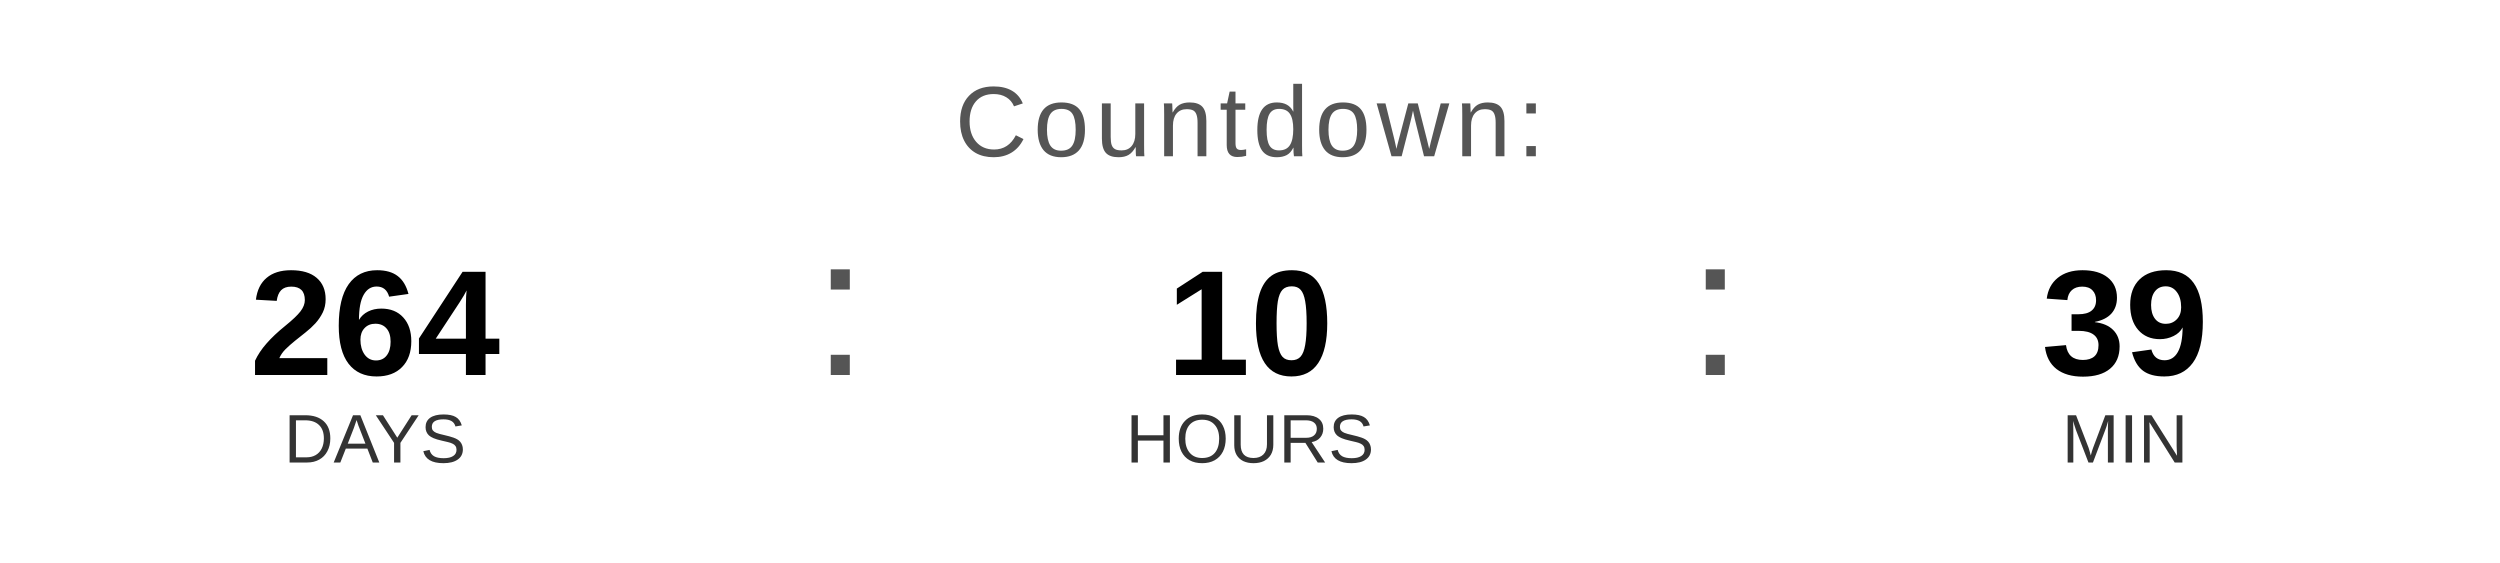
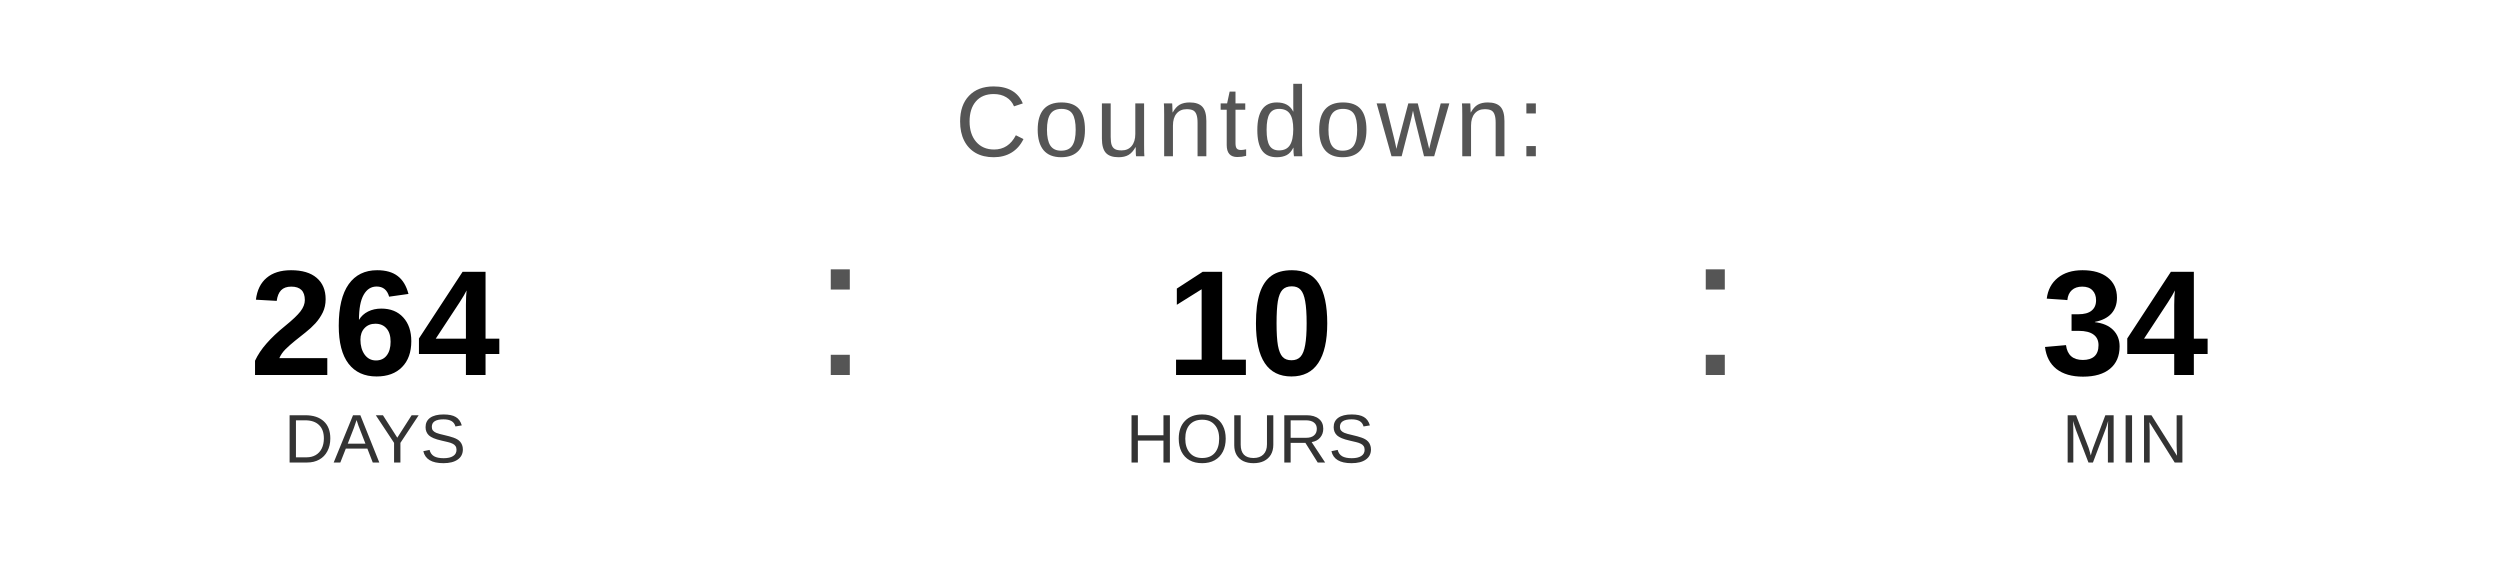
<svg xmlns="http://www.w3.org/2000/svg" width="400" height="90" viewBox="0 0 400 90">
  <text x="200" y="25" font-family="Arial, Helvetica, sans-serif" font-size="16" fill="#555555" text-anchor="middle" letter-spacing="1">
    Countdown:
  </text>
  <text x="60" y="60" font-family="Arial, Helvetica, sans-serif" font-size="24" font-weight="bold" fill="#000000" text-anchor="middle">264</text>
  <text x="60" y="74" font-family="Arial, Helvetica, sans-serif" font-size="11" fill="#333333" text-anchor="middle">DAYS</text>
  <text x="130" y="60" font-family="Arial, sans-serif" font-size="32" fill="#555555">:</text>
  <text x="200" y="60" font-family="Arial, Helvetica, sans-serif" font-size="24" font-weight="bold" fill="#000000" text-anchor="middle">10</text>
  <text x="200" y="74" font-family="Arial, Helvetica, sans-serif" font-size="11" fill="#333333" text-anchor="middle">HOURS</text>
  <text x="270" y="60" font-family="Arial, sans-serif" font-size="32" fill="#555555">:</text>
-   <text x="340" y="60" font-family="Arial, Helvetica, sans-serif" font-size="24" font-weight="bold" fill="#000000" text-anchor="middle">39</text>
+   <text x="340" y="60" font-family="Arial, Helvetica, sans-serif" font-size="24" font-weight="bold" fill="#000000" text-anchor="middle">34</text>
  <text x="340" y="74" font-family="Arial, Helvetica, sans-serif" font-size="11" fill="#333333" text-anchor="middle">MIN</text>
</svg>
